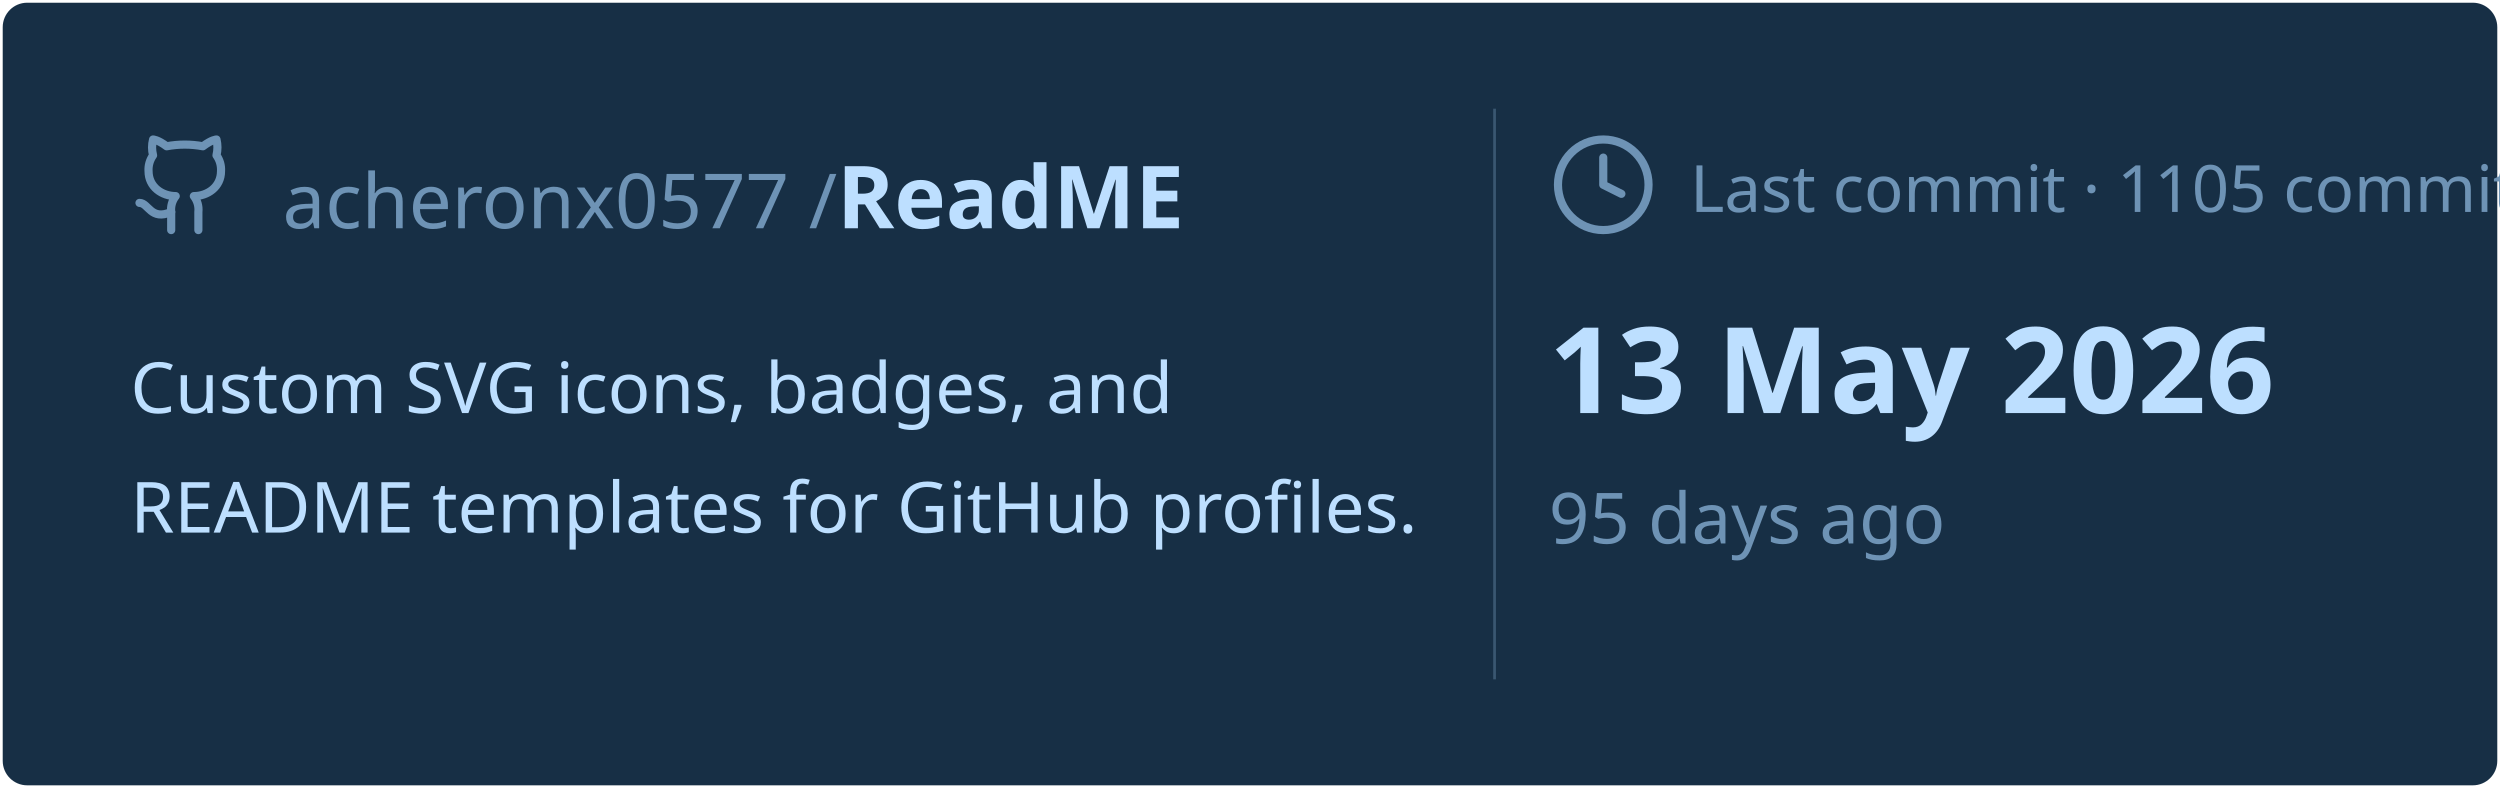
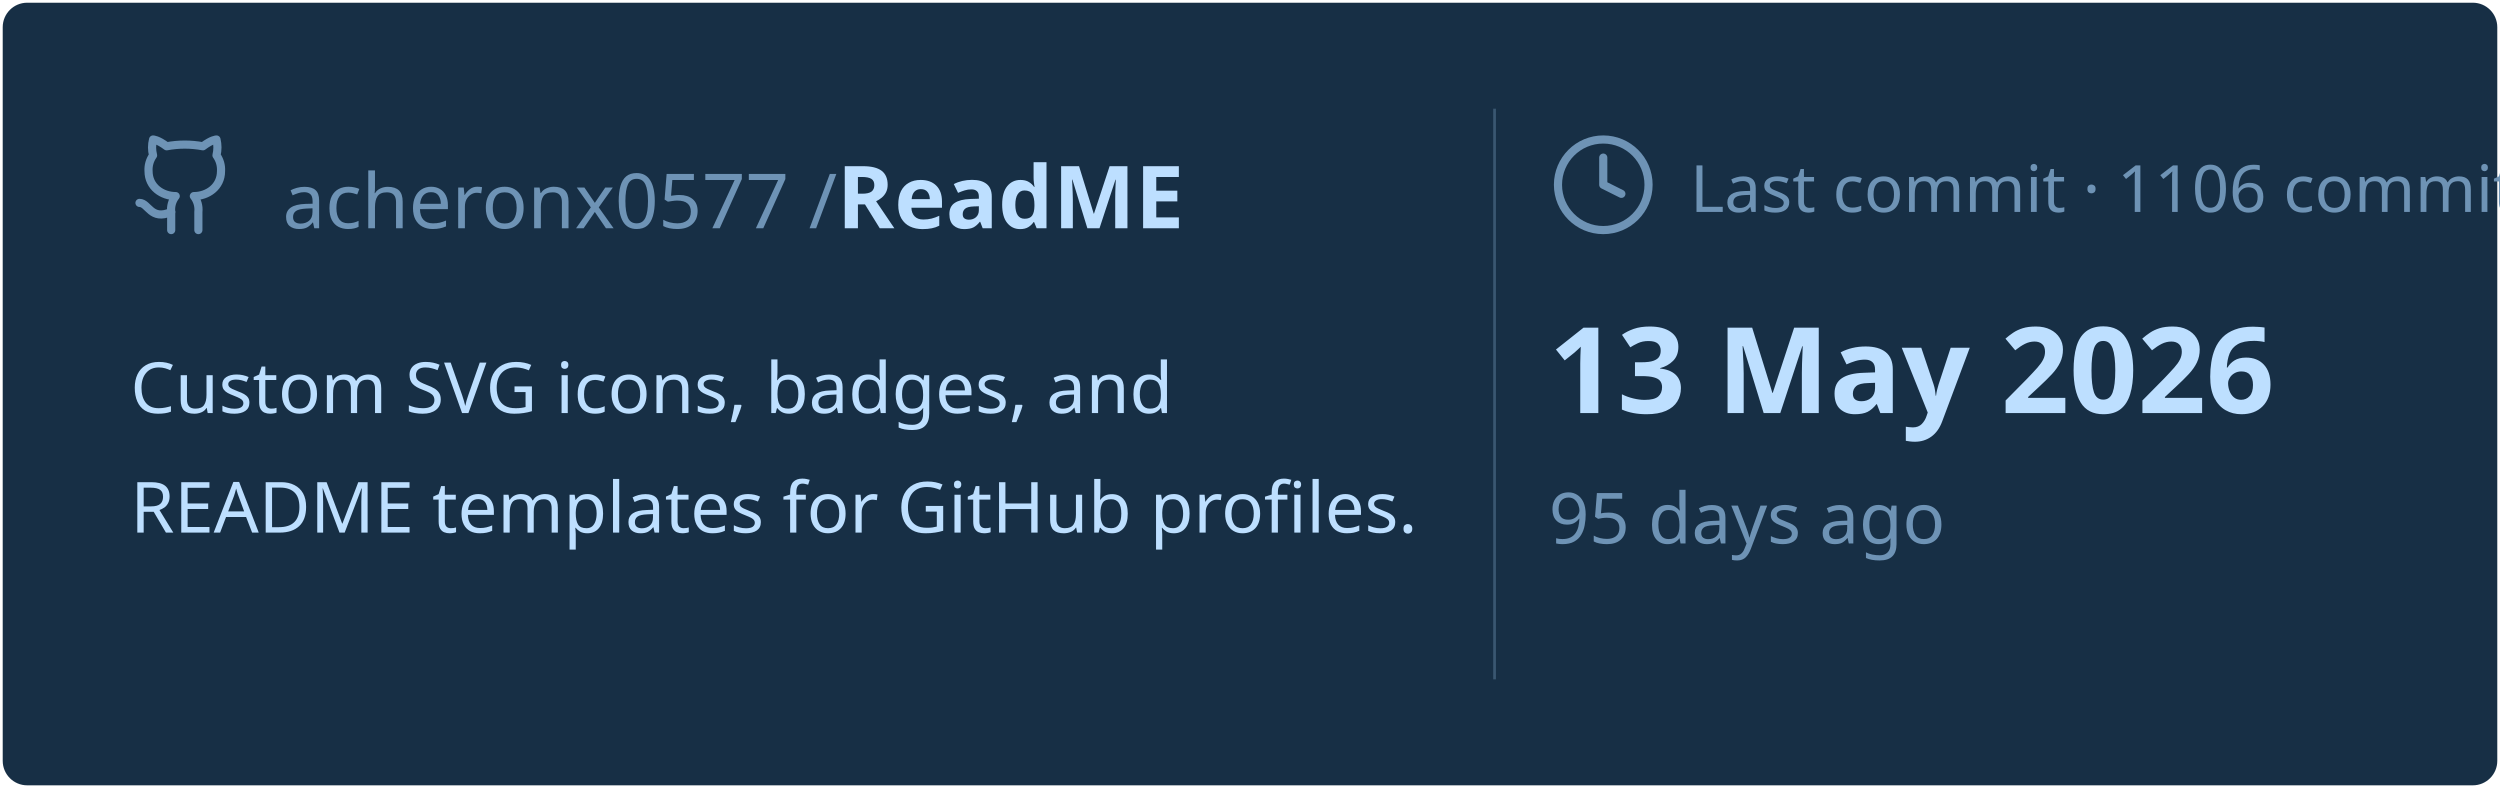
<svg xmlns="http://www.w3.org/2000/svg" viewBox="0 0 460 145" width="460px" height="145px">
  <rect stroke="#000000" stroke-opacity="0" fill="#172F45" rx="4.5" x="0.5" y="0.5" width="459" height="144" />
  <g transform="translate(24, 42)">
    <svg x="0" y="-18" width="20" height="20" viewBox="0 0 24 24" fill="none" stroke="#6E93B5" stroke-width="1.8" stroke-linecap="round" stroke-linejoin="round">
      <path d="M15 22v-4a4.8 4.8 0 0 0-1-3.5c3 0 6-2 6-5.5.08-1.25-.27-2.48-1-3.5.28-1.15.28-2.35 0-3.5 0 0-1 0-3 1.5-2.64-.5-5.36-.5-8 0C6 2 5 2 5 2c-.3 1.15-.3 2.35 0 3.5A5.403 5.403 0 0 0 4 9c0 3.5 3 5.5 6 5.5-.39.49-.68 1.05-.85 1.65-.17.6-.22 1.23-.15 1.85v4" />
      <path d="M9 18c-4.51 2-5-2-7-2" />
    </svg>
    <text x="28" y="0" font-family="&quot;Segoe UI&quot;, Ubuntu, sans-serif" font-size="14" font-weight="400" fill="#6E93B5">acheronx0577 /</text>
    <text x="130" y="0" font-family="&quot;Segoe UI&quot;, Ubuntu, sans-serif" font-size="16" font-weight="700" fill="#BDDFFF">ReadME</text>
  </g>
  <text x="24" y="76" font-family="&quot;Segoe UI&quot;, Ubuntu, sans-serif" font-size="13" font-weight="400" fill="#BDDFFF">Custom SVG icons, badges, and</text>
  <text x="24" y="98" font-family="&quot;Segoe UI&quot;, Ubuntu, sans-serif" font-size="13" font-weight="400" fill="#BDDFFF">README templates for GitHub profiles.</text>
  <line x1="275" y1="20" x2="275" y2="125" stroke="#6E93B5" stroke-width="0.5" stroke-opacity="0.4" />
  <svg x="285" y="24" width="20" height="20" viewBox="0 0 24 24" fill="none" stroke="#6E93B5" stroke-width="1.8" stroke-linecap="round" stroke-linejoin="round">
    <circle cx="12" cy="12" r="10" />
    <polyline points="12 6 12 12 16 14" />
  </svg>
-   <text x="311" y="39" font-family="&quot;Segoe UI&quot;, Ubuntu, sans-serif" font-size="12" font-weight="400" fill="#6E93B5">Last commit · 1105 commits</text>
+   <text x="311" y="39" font-family="&quot;Segoe UI&quot;, Ubuntu, sans-serif" font-size="12" font-weight="400" fill="#6E93B5">Last commit · 1106 commits</text>
  <text x="285" y="76" font-family="&quot;Segoe UI&quot;, Ubuntu, sans-serif" font-size="22" font-weight="700" fill="#BDDFFF">13 May 2026</text>
  <text x="285" y="100" font-family="&quot;Segoe UI&quot;, Ubuntu, sans-serif" font-size="13" font-weight="400" fill="#6E93B5">95 days ago</text>
</svg>
